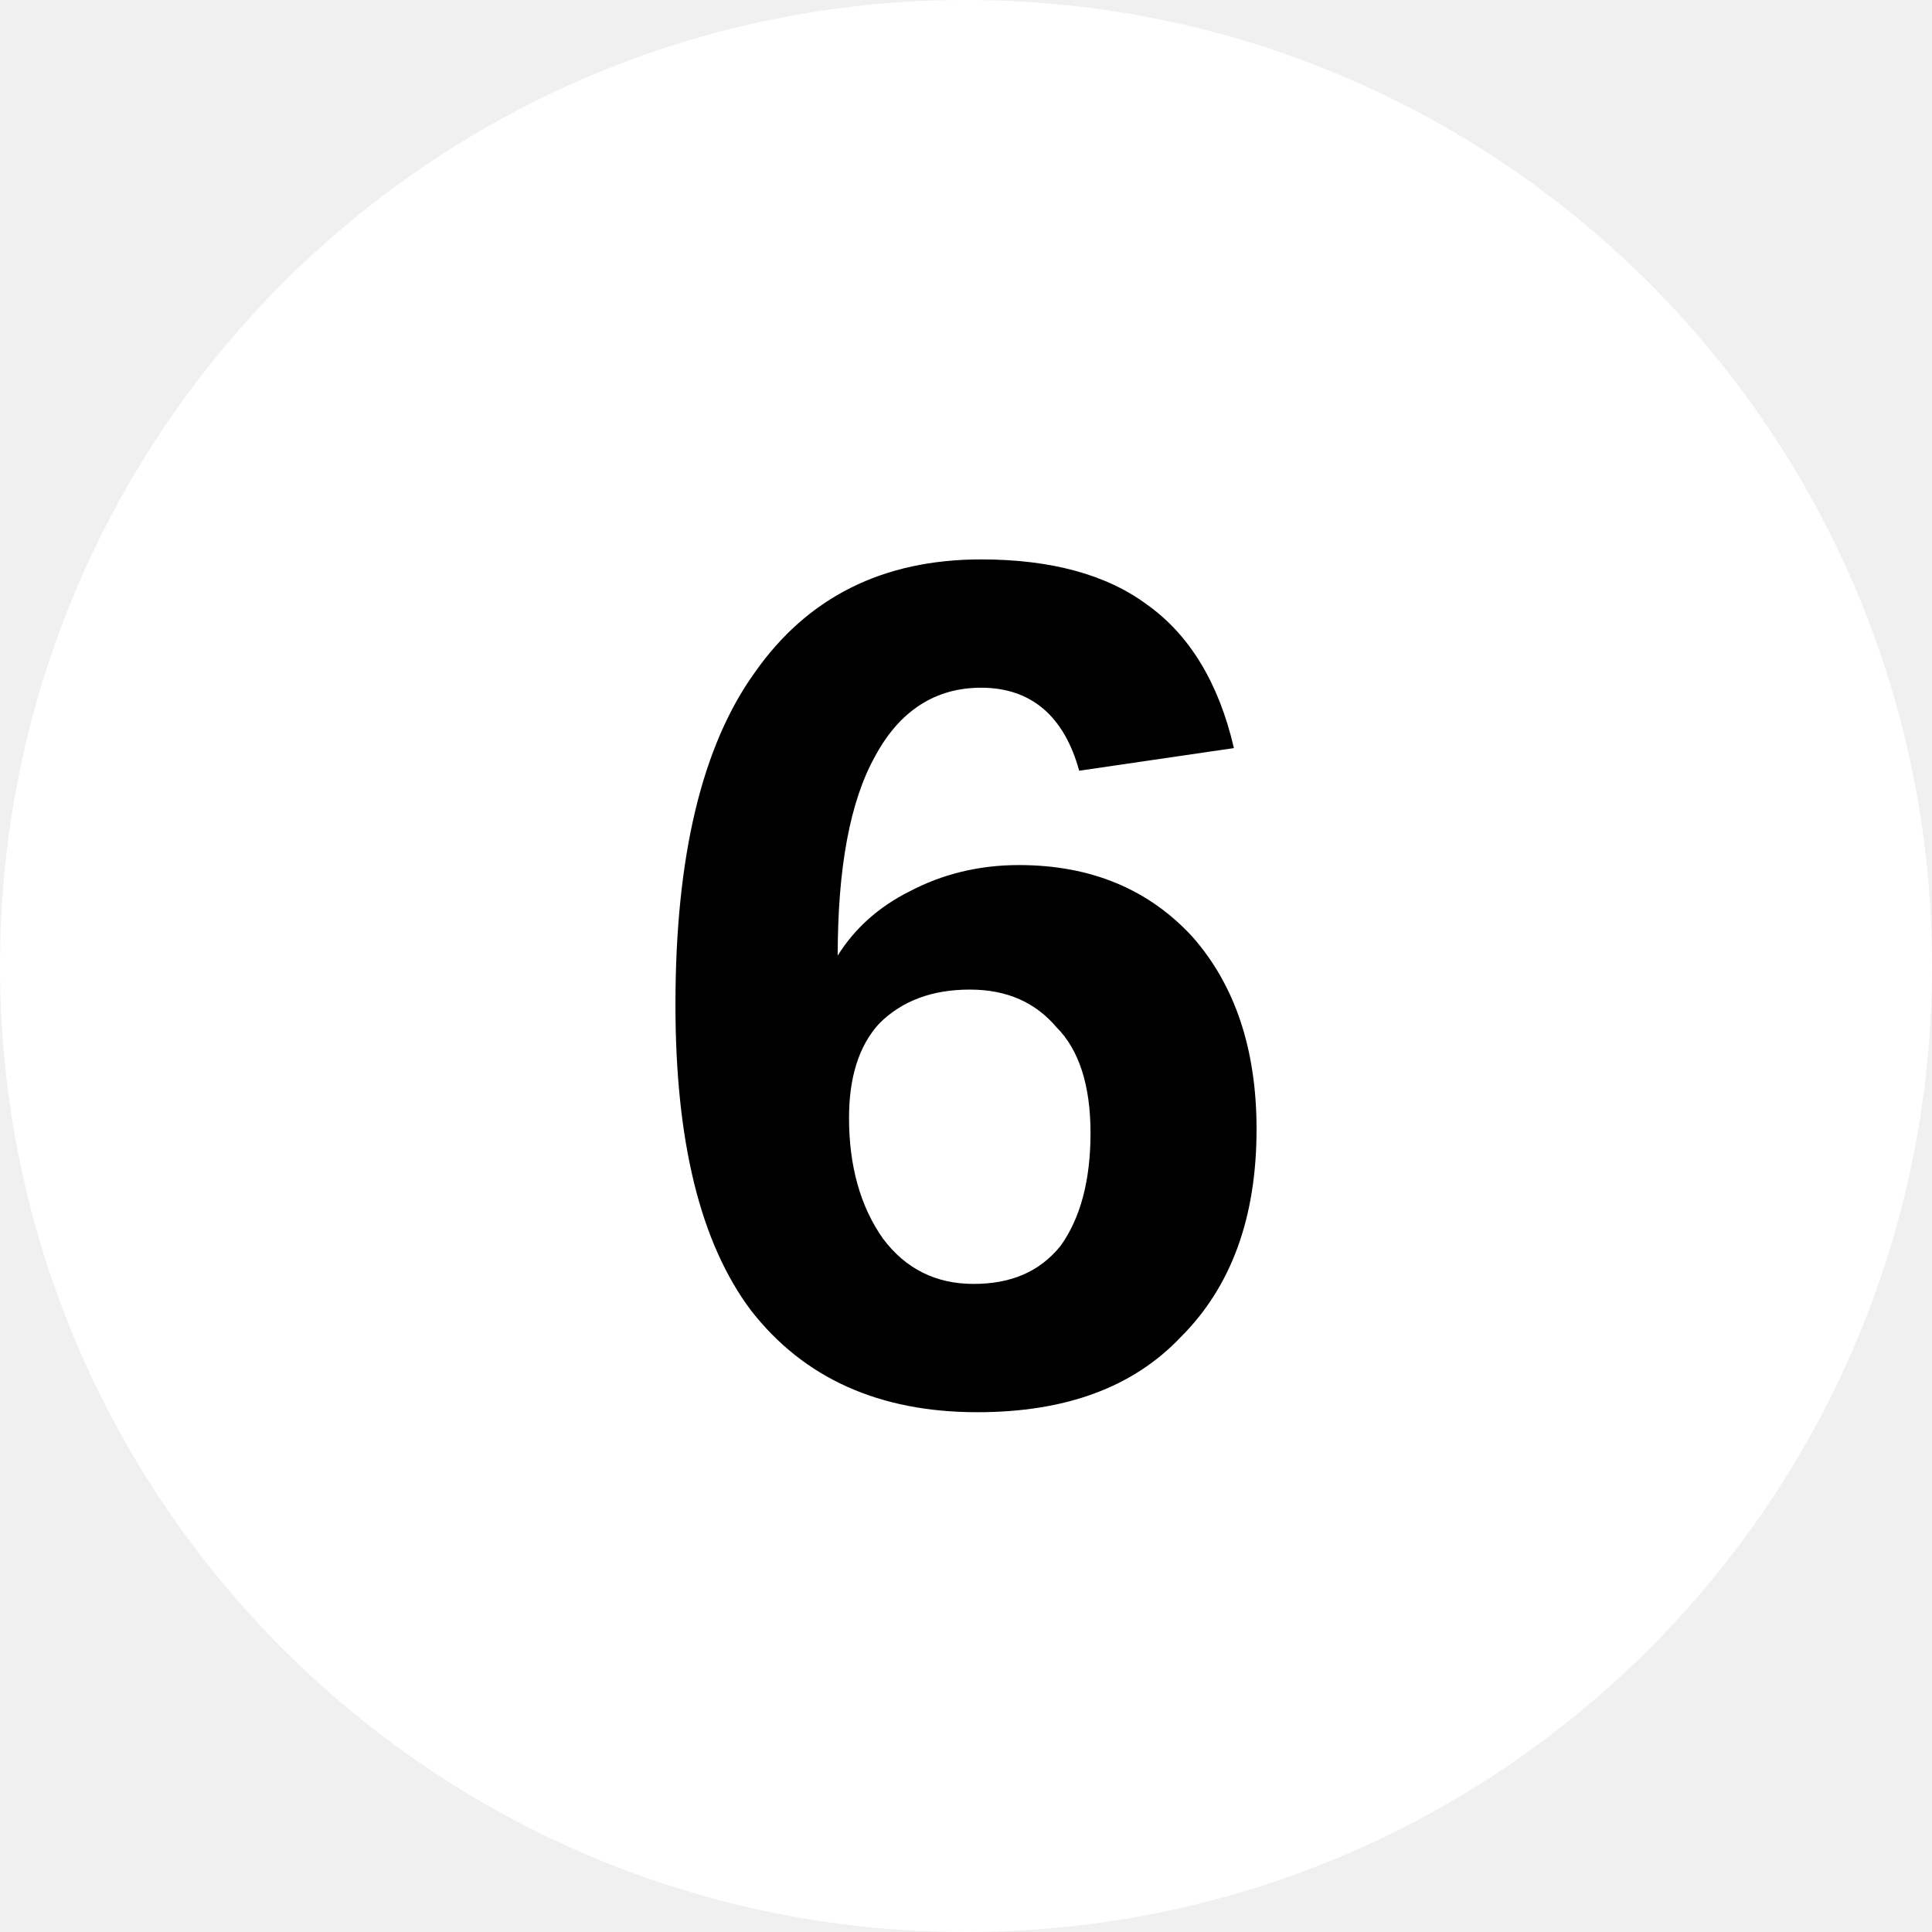
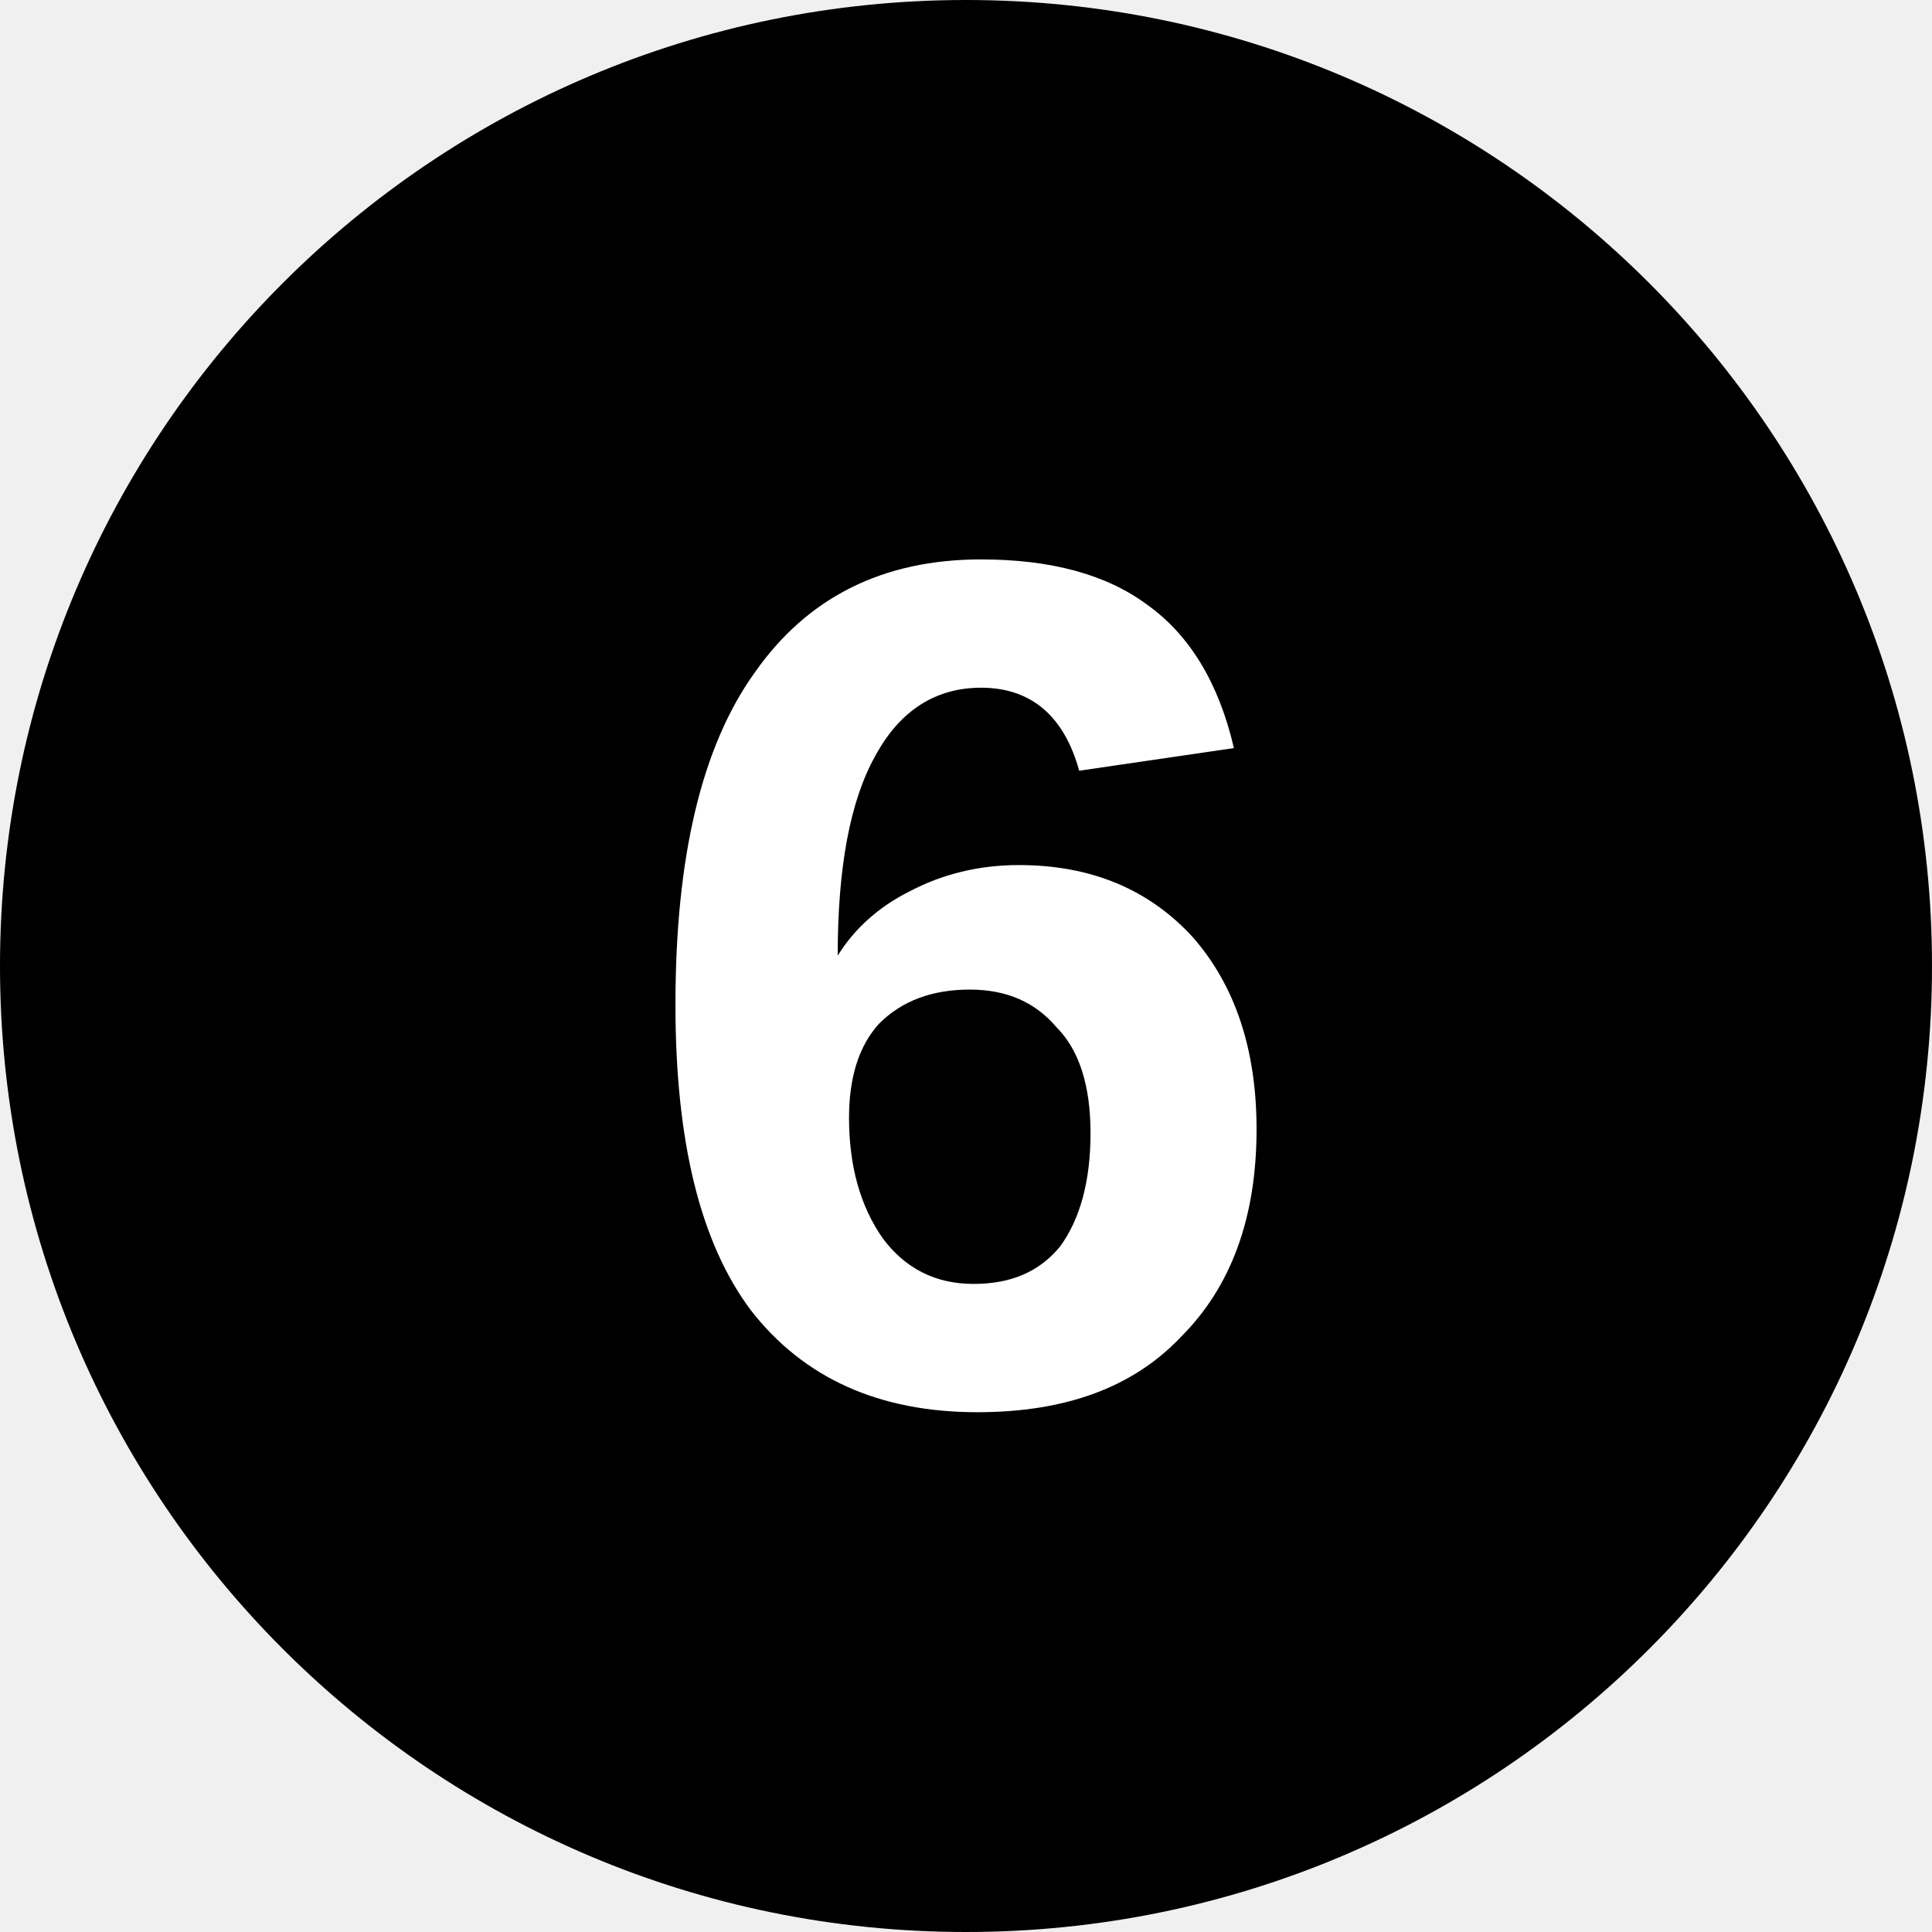
<svg xmlns="http://www.w3.org/2000/svg" viewBox="0 0 8 8">
-   <circle cx="4" cy="4" r="4" fill="#fff" />
-   <text x="4" y="5.8" text-anchor="middle" font-weight="700" font-size="5" font-family="Arial">6</text>
+   <circle cx="4" cy="4" r="4" />
+   <text x="4" y="5.8" text-anchor="middle" font-weight="700" font-size="5" font-family="Arial" fill="#fff">6</text>
</svg>
